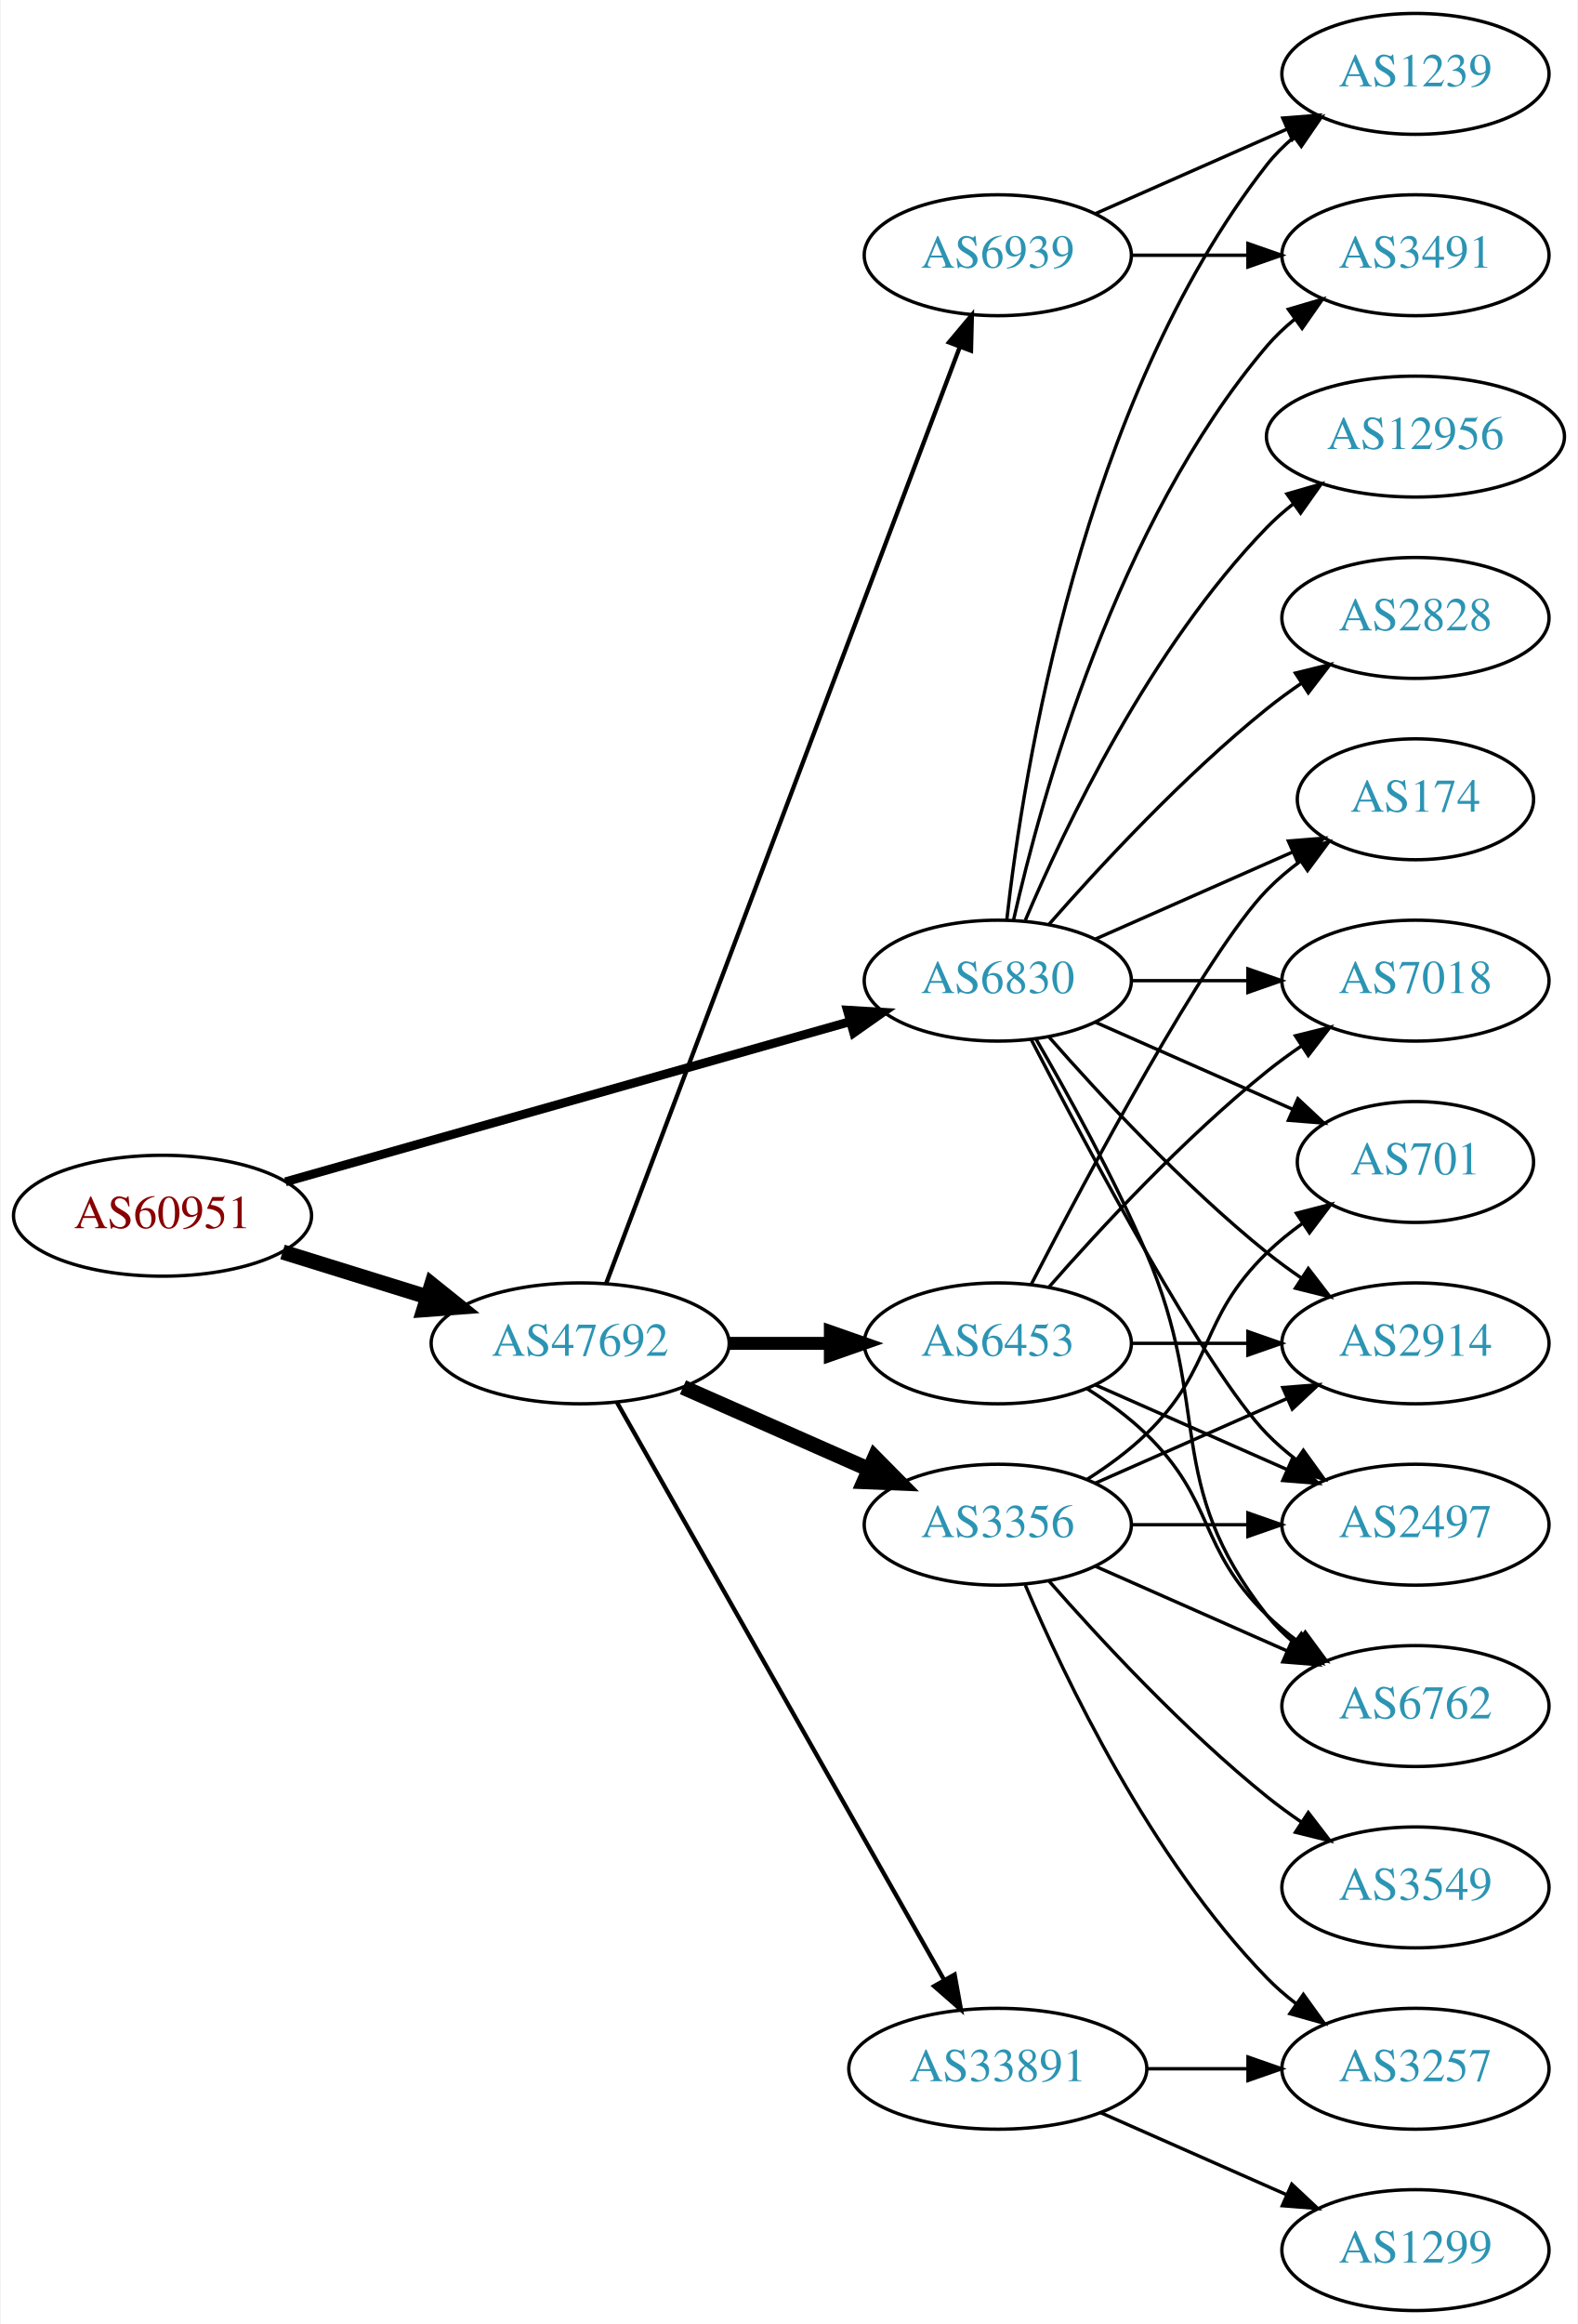
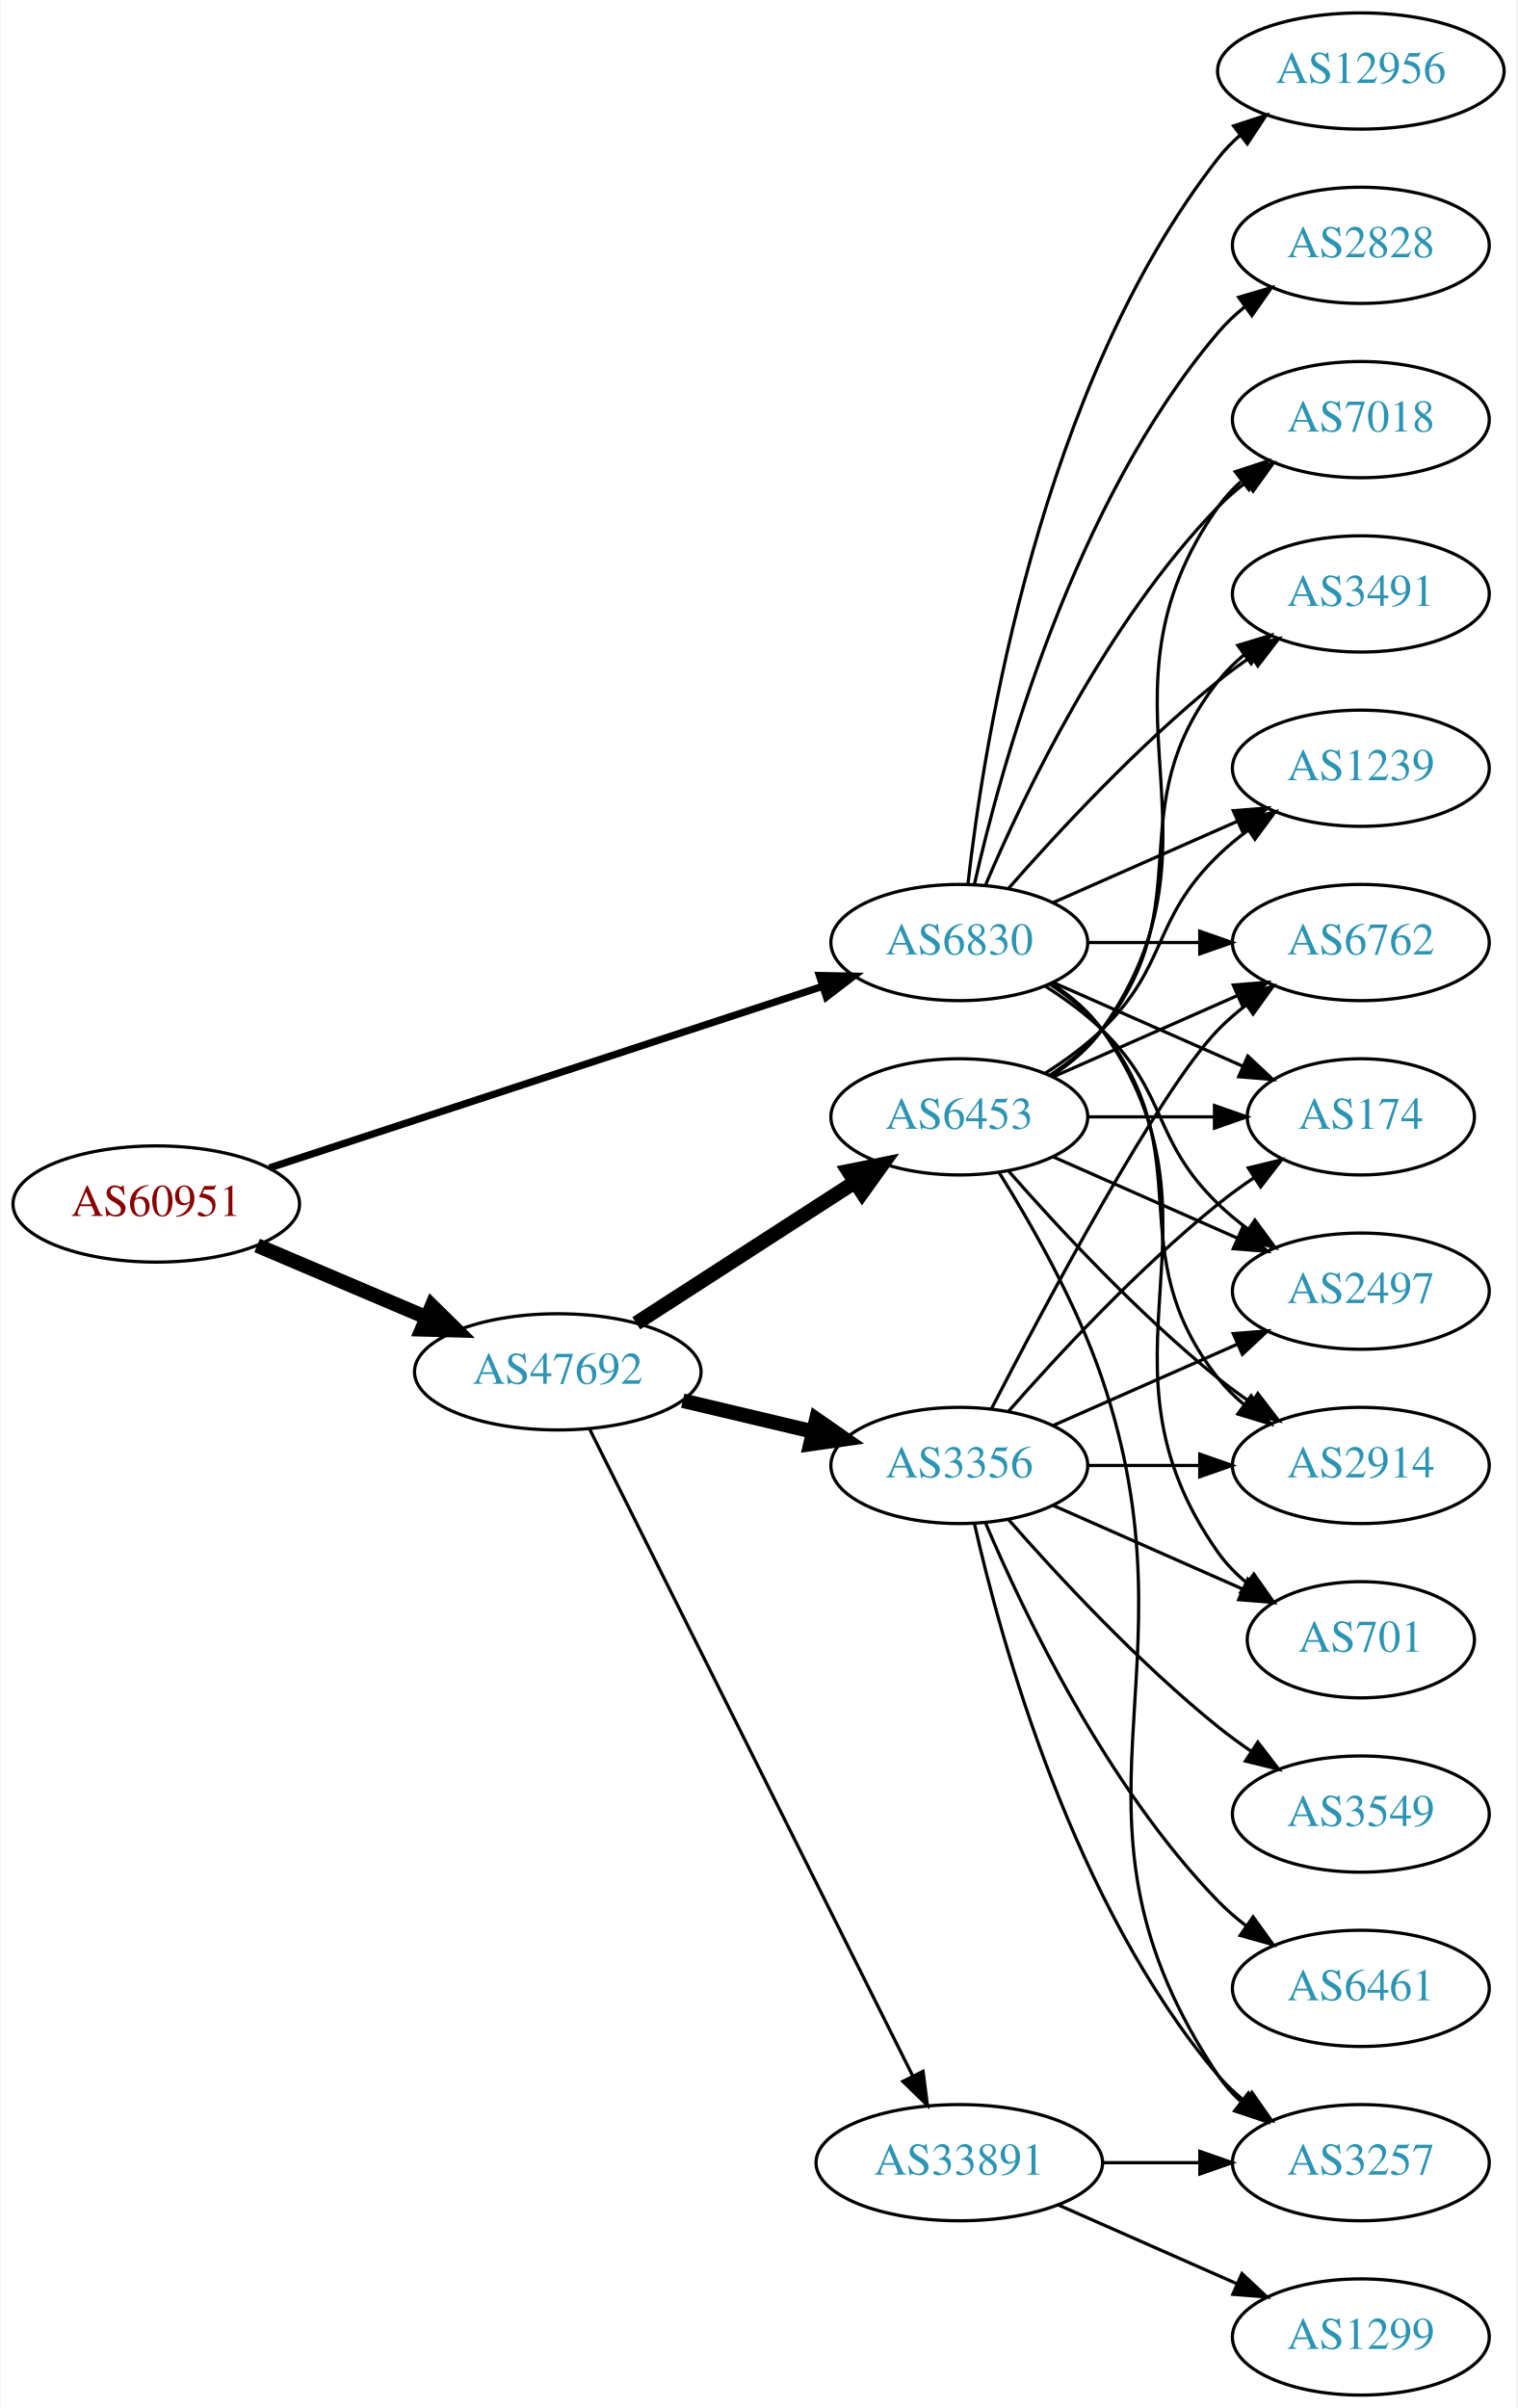
- <svg xmlns="http://www.w3.org/2000/svg" xmlns:xlink="http://www.w3.org/1999/xlink" width="470pt" height="692pt" viewBox="0.00 0.00 469.57 692.00">
-   <g id="graph0" class="graph" transform="scale(1 1) rotate(0) translate(4 688)">
-     <polygon fill="white" stroke="none" points="-4,4 -4,-688 465.569,-688 465.569,4 -4,4" />
+ <svg xmlns="http://www.w3.org/2000/svg" xmlns:xlink="http://www.w3.org/1999/xlink" width="470pt" height="746pt" viewBox="0.00 0.00 469.57 746.00">
+   <g id="graph0" class="graph" transform="scale(1 1) rotate(0) translate(4 742)">
+     <polygon fill="white" stroke="none" points="-4,4 -4,-742 465.569,-742 465.569,4 -4,4" />
    <g id="node1" class="node">
      <g id="a_node1">
        <a xlink:href="/asn/60951" xlink:title="AS60951 ~ SMS-AT [AT]">
-           <ellipse fill="#ffffff" stroke="black" cx="44.196" cy="-326" rx="44.393" ry="18" />
-           <text text-anchor="middle" x="44.196" y="-322.3" font-family="Times,serif" font-size="14.00" fill="#880000">AS60951</text>
+           <ellipse fill="#ffffff" stroke="black" cx="44.196" cy="-369" rx="44.393" ry="18" />
+           <text text-anchor="middle" x="44.196" y="-365.3" font-family="Times,serif" font-size="14.00" fill="#880000">AS60951</text>
        </a>
      </g>
    </g>
    <g id="node2" class="node">
      <g id="a_node2">
-         <a xlink:href="/asn/6830" xlink:title="AS6830 ~ LGI-UPC [AT]">
-           <ellipse fill="#ffffff" stroke="black" cx="292.98" cy="-396" rx="39.794" ry="18" />
-           <text text-anchor="middle" x="292.98" y="-392.3" font-family="Times,serif" font-size="14.00" fill="#2c94b3">AS6830</text>
+         <a xlink:href="/asn/6830" xlink:title="AS6830 ~ LibertyGlobal [AT]">
+           <ellipse fill="#ffffff" stroke="black" cx="292.98" cy="-450" rx="39.794" ry="18" />
+           <text text-anchor="middle" x="292.98" y="-446.3" font-family="Times,serif" font-size="14.00" fill="#2c94b3">AS6830</text>
        </a>
      </g>
    </g>
    <g id="edge1" class="edge">
-       <path fill="none" stroke="black" stroke-width="2.647" d="M80.817,-336.104C125.305,-348.723 201.354,-370.294 249.022,-383.815" />
-       <polygon fill="black" stroke="black" stroke-width="2.647" points="248.166,-387.21 258.742,-386.572 250.076,-380.476 248.166,-387.21" />
+       <path fill="none" stroke="black" stroke-width="2.25" d="M79.251,-380.178C123.938,-394.845 202.319,-420.571 250.441,-436.366" />
+       <polygon fill="black" stroke="black" stroke-width="2.25" points="249.635,-439.785 260.228,-439.578 251.818,-433.134 249.635,-439.785" />
    </g>
    <g id="node3" class="node">
      <g id="a_node3">
        <a xlink:href="/asn/47692" xlink:title="AS47692 ~ Nessus GmbH [AT]">
-           <ellipse fill="#ffffff" stroke="black" cx="168.588" cy="-288" rx="44.393" ry="18" />
-           <text text-anchor="middle" x="168.588" y="-284.3" font-family="Times,serif" font-size="14.00" fill="#2c94b3">AS47692</text>
+           <ellipse fill="#ffffff" stroke="black" cx="168.588" cy="-317" rx="44.393" ry="18" />
+           <text text-anchor="middle" x="168.588" y="-313.3" font-family="Times,serif" font-size="14.00" fill="#2c94b3">AS47692</text>
        </a>
      </g>
    </g>
    <g id="edge2" class="edge">
-       <path fill="none" stroke="black" stroke-width="4.5" d="M79.941,-315.212C93.378,-311.041 108.921,-306.215 123.154,-301.796" />
-       <polygon fill="black" stroke="black" stroke-width="4.5" points="124.373,-305.54 132.756,-298.815 122.038,-298.019 124.373,-305.54" />
+       <path fill="none" stroke="black" stroke-width="4.5" d="M75.45,-356.146C91.191,-349.458 110.638,-341.196 127.603,-333.988" />
+       <polygon fill="black" stroke="black" stroke-width="4.5" points="129.594,-337.421 137.258,-329.886 126.514,-330.173 129.594,-337.421" />
    </g>
    <g id="node4" class="node">
      <g id="a_node4">
-         <a xlink:href="/asn/3491" xlink:title="AS3491 ~ PCCW Global, Inc. [US]">
-           <ellipse fill="#ffffff" stroke="black" cx="417.373" cy="-612" rx="39.794" ry="18" />
-           <text text-anchor="middle" x="417.373" y="-608.3" font-family="Times,serif" font-size="14.00" fill="#2c94b3">AS3491</text>
+         <a xlink:href="/asn/1239" xlink:title="AS1239 ~ Sprint [US]">
+           <ellipse fill="#ffffff" stroke="black" cx="417.373" cy="-504" rx="39.794" ry="18" />
+           <text text-anchor="middle" x="417.373" y="-500.3" font-family="Times,serif" font-size="14.00" fill="#2c94b3">AS1239</text>
        </a>
      </g>
    </g>
    <g id="edge3" class="edge">
-       <path fill="none" stroke="black" d="M297.674,-414.075C305.814,-450.148 328.247,-532.14 373.176,-585 375.611,-587.864 378.427,-590.521 381.432,-592.961" />
-       <polygon fill="black" stroke="black" points="379.531,-595.905 389.692,-598.906 383.62,-590.224 379.531,-595.905" />
+       <path fill="none" stroke="black" d="M322.06,-462.389C339.008,-469.866 360.805,-479.483 379.174,-487.588" />
+       <polygon fill="black" stroke="black" points="377.862,-490.834 388.424,-491.669 380.688,-484.43 377.862,-490.834" />
    </g>
    <g id="node5" class="node">
      <g id="a_node5">
        <a xlink:href="/asn/6762" xlink:title="AS6762 ~ TELECOM ITALIA SPARKLE S.p.A. [IT]">
-           <ellipse fill="#ffffff" stroke="black" cx="417.373" cy="-180" rx="39.794" ry="18" />
-           <text text-anchor="middle" x="417.373" y="-176.3" font-family="Times,serif" font-size="14.00" fill="#2c94b3">AS6762</text>
+           <ellipse fill="#ffffff" stroke="black" cx="417.373" cy="-450" rx="39.794" ry="18" />
+           <text text-anchor="middle" x="417.373" y="-446.3" font-family="Times,serif" font-size="14.00" fill="#2c94b3">AS6762</text>
        </a>
      </g>
    </g>
    <g id="edge4" class="edge">
-       <path fill="none" stroke="black" d="M304.292,-378.723C313.646,-362.603 327.424,-337.696 337.176,-315 357.151,-268.513 341.878,-246.754 373.176,-207 375.502,-204.047 378.245,-201.33 381.204,-198.853" />
-       <polygon fill="black" stroke="black" points="383.397,-201.585 389.401,-192.855 379.264,-195.936 383.397,-201.585" />
+       <path fill="none" stroke="black" d="M332.706,-450C343.644,-450 355.695,-450 367.161,-450" />
+       <polygon fill="black" stroke="black" points="367.479,-453.5 377.479,-450 367.479,-446.5 367.479,-453.5" />
    </g>
    <g id="node6" class="node">
      <g id="a_node6">
-         <a xlink:href="/asn/701" xlink:title="AS701 ~ UUNET [US]">
-           <ellipse fill="#ffffff" stroke="black" cx="417.373" cy="-342" rx="35.194" ry="18" />
-           <text text-anchor="middle" x="417.373" y="-338.3" font-family="Times,serif" font-size="14.00" fill="#2c94b3">AS701</text>
+         <a xlink:href="/asn/174" xlink:title="AS174 ~ Cogent Communications [US]">
+           <ellipse fill="#ffffff" stroke="black" cx="417.373" cy="-396" rx="35.194" ry="18" />
+           <text text-anchor="middle" x="417.373" y="-392.3" font-family="Times,serif" font-size="14.00" fill="#2c94b3">AS174</text>
        </a>
      </g>
    </g>
    <g id="edge5" class="edge">
-       <path fill="none" stroke="black" d="M322.06,-383.611C339.488,-375.922 362.045,-365.969 380.729,-357.726" />
-       <polygon fill="black" stroke="black" points="382.362,-360.831 390.099,-353.592 379.537,-354.427 382.362,-360.831" />
+       <path fill="none" stroke="black" d="M322.06,-437.611C339.488,-429.922 362.045,-419.969 380.729,-411.726" />
+       <polygon fill="black" stroke="black" points="382.362,-414.831 390.099,-407.592 379.537,-408.427 382.362,-414.831" />
    </g>
    <g id="node7" class="node">
      <g id="a_node7">
        <a xlink:href="/asn/7018" xlink:title="AS7018 ~ AT&amp;T Services, Inc. [US]">
-           <ellipse fill="#ffffff" stroke="black" cx="417.373" cy="-396" rx="39.794" ry="18" />
-           <text text-anchor="middle" x="417.373" y="-392.3" font-family="Times,serif" font-size="14.00" fill="#2c94b3">AS7018</text>
+           <ellipse fill="#ffffff" stroke="black" cx="417.373" cy="-612" rx="39.794" ry="18" />
+           <text text-anchor="middle" x="417.373" y="-608.3" font-family="Times,serif" font-size="14.00" fill="#2c94b3">AS7018</text>
        </a>
      </g>
    </g>
    <g id="edge6" class="edge">
-       <path fill="none" stroke="black" d="M332.706,-396C343.644,-396 355.695,-396 367.161,-396" />
-       <polygon fill="black" stroke="black" points="367.479,-399.5 377.479,-396 367.479,-392.5 367.479,-399.5" />
+       <path fill="none" stroke="black" d="M301.171,-467.975C312.938,-495.682 338.512,-549.348 373.176,-585 375.797,-587.695 378.737,-590.239 381.82,-592.608" />
+       <polygon fill="black" stroke="black" points="379.986,-595.597 390.189,-598.455 383.995,-589.859 379.986,-595.597" />
    </g>
    <g id="node8" class="node">
      <g id="a_node8">
-         <a xlink:href="/asn/2828" xlink:title="AS2828 ~ XO-AS15 [US]">
-           <ellipse fill="#ffffff" stroke="black" cx="417.373" cy="-504" rx="39.794" ry="18" />
-           <text text-anchor="middle" x="417.373" y="-500.3" font-family="Times,serif" font-size="14.00" fill="#2c94b3">AS2828</text>
+         <a xlink:href="/asn/3491" xlink:title="AS3491 ~ PCCW Global, Inc. [US]">
+           <ellipse fill="#ffffff" stroke="black" cx="417.373" cy="-558" rx="39.794" ry="18" />
+           <text text-anchor="middle" x="417.373" y="-554.3" font-family="Times,serif" font-size="14.00" fill="#2c94b3">AS3491</text>
        </a>
      </g>
    </g>
    <g id="edge7" class="edge">
-       <path fill="none" stroke="black" d="M308.133,-412.663C323.234,-429.894 348.355,-457.024 373.176,-477 376.432,-479.62 379.957,-482.192 383.542,-484.646" />
-       <polygon fill="black" stroke="black" points="381.629,-487.577 391.914,-490.121 385.46,-481.719 381.629,-487.577" />
+       <path fill="none" stroke="black" d="M308.133,-466.663C323.234,-483.894 348.355,-511.024 373.176,-531 376.432,-533.62 379.957,-536.192 383.542,-538.646" />
+       <polygon fill="black" stroke="black" points="381.629,-541.577 391.914,-544.121 385.46,-535.719 381.629,-541.577" />
    </g>
    <g id="node9" class="node">
      <g id="a_node9">
-         <a xlink:href="/asn/12956" xlink:title="AS12956 ~ TELXIUS [ES]">
-           <ellipse fill="#ffffff" stroke="black" cx="417.373" cy="-558" rx="44.393" ry="18" />
-           <text text-anchor="middle" x="417.373" y="-554.3" font-family="Times,serif" font-size="14.00" fill="#2c94b3">AS12956</text>
+         <a xlink:href="/asn/2497" xlink:title="AS2497 ~ Internet Initiative Japan Inc. [JP]">
+           <ellipse fill="#ffffff" stroke="black" cx="417.373" cy="-342" rx="39.794" ry="18" />
+           <text text-anchor="middle" x="417.373" y="-338.3" font-family="Times,serif" font-size="14.00" fill="#2c94b3">AS2497</text>
        </a>
      </g>
    </g>
    <g id="edge8" class="edge">
-       <path fill="none" stroke="black" d="M301.171,-413.975C312.938,-441.682 338.512,-495.348 373.176,-531 375.592,-533.485 378.281,-535.842 381.102,-538.051" />
-       <polygon fill="black" stroke="black" points="379.109,-540.929 389.286,-543.873 383.167,-535.225 379.109,-540.929" />
+       <path fill="none" stroke="black" d="M319.509,-436.538C325.672,-432.638 331.974,-428.052 337.176,-423 357.87,-402.906 352.483,-389.094 373.176,-369 376.022,-366.237 379.195,-363.614 382.496,-361.166" />
+       <polygon fill="black" stroke="black" points="384.561,-363.994 390.843,-355.462 380.612,-358.214 384.561,-363.994" />
    </g>
    <g id="node10" class="node">
      <g id="a_node10">
        <a xlink:href="/asn/2914" xlink:title="AS2914 ~ NTT America, Inc. [US]">
          <ellipse fill="#ffffff" stroke="black" cx="417.373" cy="-288" rx="39.794" ry="18" />
          <text text-anchor="middle" x="417.373" y="-284.3" font-family="Times,serif" font-size="14.00" fill="#2c94b3">AS2914</text>
        </a>
      </g>
    </g>
    <g id="edge9" class="edge">
-       <path fill="none" stroke="black" d="M308.133,-379.337C323.234,-362.106 348.355,-334.976 373.176,-315 376.432,-312.38 379.957,-309.808 383.542,-307.354" />
-       <polygon fill="black" stroke="black" points="385.46,-310.281 391.914,-301.879 381.629,-304.423 385.46,-310.281" />
+       <path fill="none" stroke="black" d="M320.952,-437.145C326.94,-433.28 332.8,-428.559 337.176,-423 368.475,-383.246 341.878,-354.754 373.176,-315 375.502,-312.047 378.245,-309.33 381.204,-306.853" />
+       <polygon fill="black" stroke="black" points="383.397,-309.585 389.401,-300.855 379.264,-303.936 383.397,-309.585" />
    </g>
    <g id="node11" class="node">
      <g id="a_node11">
-         <a xlink:href="/asn/1239" xlink:title="AS1239 ~ Sprint [US]">
-           <ellipse fill="#ffffff" stroke="black" cx="417.373" cy="-666" rx="39.794" ry="18" />
-           <text text-anchor="middle" x="417.373" y="-662.3" font-family="Times,serif" font-size="14.00" fill="#2c94b3">AS1239</text>
+         <a xlink:href="/asn/701" xlink:title="AS701 ~ UUNET [US]">
+           <ellipse fill="#ffffff" stroke="black" cx="417.373" cy="-234" rx="35.194" ry="18" />
+           <text text-anchor="middle" x="417.373" y="-230.3" font-family="Times,serif" font-size="14.00" fill="#2c94b3">AS701</text>
        </a>
      </g>
    </g>
    <g id="edge10" class="edge">
-       <path fill="none" stroke="black" d="M295.66,-414.129C300.49,-457.368 317.831,-568.216 373.176,-639 375.492,-641.961 378.229,-644.683 381.184,-647.164" />
-       <polygon fill="black" stroke="black" points="379.239,-650.078 389.375,-653.165 383.377,-644.432 379.239,-650.078" />
+       <path fill="none" stroke="black" d="M321.814,-437.162C327.629,-433.339 333.194,-428.633 337.176,-423 379.756,-362.775 330.597,-321.225 373.176,-261 375.646,-257.507 378.725,-254.37 382.095,-251.579" />
+       <polygon fill="black" stroke="black" points="384.233,-254.352 390.334,-245.69 380.163,-248.657 384.233,-254.352" />
    </g>
    <g id="node12" class="node">
      <g id="a_node12">
-         <a xlink:href="/asn/2497" xlink:title="AS2497 ~ Internet Initiative Japan Inc. [JP]">
-           <ellipse fill="#ffffff" stroke="black" cx="417.373" cy="-234" rx="39.794" ry="18" />
-           <text text-anchor="middle" x="417.373" y="-230.3" font-family="Times,serif" font-size="14.00" fill="#2c94b3">AS2497</text>
+         <a xlink:href="/asn/12956" xlink:title="AS12956 ~ TELXIUS [ES]">
+           <ellipse fill="#ffffff" stroke="black" cx="417.373" cy="-720" rx="44.393" ry="18" />
+           <text text-anchor="middle" x="417.373" y="-716.3" font-family="Times,serif" font-size="14.00" fill="#2c94b3">AS12956</text>
        </a>
      </g>
    </g>
    <g id="edge11" class="edge">
-       <path fill="none" stroke="black" d="M302.945,-378.413C319.536,-346.289 354.992,-279.703 373.176,-261 375.797,-258.305 378.737,-255.761 381.82,-253.392" />
-       <polygon fill="black" stroke="black" points="383.995,-256.141 390.189,-247.545 379.986,-250.403 383.995,-256.141" />
+       <path fill="none" stroke="black" d="M295.66,-468.129C300.49,-511.368 317.831,-622.216 373.176,-693 375.192,-695.578 377.527,-697.974 380.048,-700.188" />
+       <polygon fill="black" stroke="black" points="377.957,-702.996 388.03,-706.281 382.205,-697.432 377.957,-702.996" />
    </g>
    <g id="node13" class="node">
      <g id="a_node13">
-         <a xlink:href="/asn/174" xlink:title="AS174 ~ Cogent Communications [US]">
-           <ellipse fill="#ffffff" stroke="black" cx="417.373" cy="-450" rx="35.194" ry="18" />
-           <text text-anchor="middle" x="417.373" y="-446.3" font-family="Times,serif" font-size="14.00" fill="#2c94b3">AS174</text>
+         <a xlink:href="/asn/2828" xlink:title="AS2828 ~ XO-AS15 [US]">
+           <ellipse fill="#ffffff" stroke="black" cx="417.373" cy="-666" rx="39.794" ry="18" />
+           <text text-anchor="middle" x="417.373" y="-662.3" font-family="Times,serif" font-size="14.00" fill="#2c94b3">AS2828</text>
        </a>
      </g>
    </g>
    <g id="edge12" class="edge">
-       <path fill="none" stroke="black" d="M322.06,-408.389C339.488,-416.078 362.045,-426.031 380.729,-434.274" />
-       <polygon fill="black" stroke="black" points="379.537,-437.573 390.099,-438.408 382.362,-431.169 379.537,-437.573" />
+       <path fill="none" stroke="black" d="M297.674,-468.075C305.814,-504.148 328.247,-586.14 373.176,-639 375.611,-641.864 378.427,-644.521 381.432,-646.961" />
+       <polygon fill="black" stroke="black" points="379.531,-649.905 389.692,-652.906 383.62,-644.224 379.531,-649.905" />
    </g>
    <g id="node14" class="node">
      <g id="a_node14">
        <a xlink:href="/asn/6453" xlink:title="AS6453 ~ TATA COMMUNICATIONS (AMERICA) INC [US]">
-           <ellipse fill="#ffffff" stroke="black" cx="292.98" cy="-288" rx="39.794" ry="18" />
-           <text text-anchor="middle" x="292.98" y="-284.3" font-family="Times,serif" font-size="14.00" fill="#2c94b3">AS6453</text>
+           <ellipse fill="#ffffff" stroke="black" cx="292.98" cy="-396" rx="39.794" ry="18" />
+           <text text-anchor="middle" x="292.98" y="-392.3" font-family="Times,serif" font-size="14.00" fill="#2c94b3">AS6453</text>
        </a>
      </g>
    </g>
    <g id="edge13" class="edge">
-       <path fill="none" stroke="black" stroke-width="3.857" d="M213.084,-288C222.773,-288 233.11,-288 243.002,-288" />
-       <polygon fill="black" stroke="black" stroke-width="3.857" points="243.105,-291.5 253.105,-288 243.105,-284.5 243.105,-291.5" />
+       <path fill="none" stroke="black" stroke-width="4.5" d="M192.897,-332.045C212.075,-344.424 239.436,-362.084 260.549,-375.712" />
+       <polygon fill="black" stroke="black" stroke-width="4.5" points="258.635,-379.163 269.172,-381.278 262.906,-372.547 258.635,-379.163" />
    </g>
    <g id="node15" class="node">
      <g id="a_node15">
-         <a xlink:href="/asn/6939" xlink:title="AS6939 ~ Hurricane Electric LLC [US]">
-           <ellipse fill="#ffffff" stroke="black" cx="292.98" cy="-612" rx="39.794" ry="18" />
-           <text text-anchor="middle" x="292.98" y="-608.3" font-family="Times,serif" font-size="14.00" fill="#2c94b3">AS6939</text>
+         <a xlink:href="/asn/3356" xlink:title="AS3356 ~ Level 3 Parent, LLC [US]">
+           <ellipse fill="#ffffff" stroke="black" cx="292.98" cy="-288" rx="39.794" ry="18" />
+           <text text-anchor="middle" x="292.98" y="-284.3" font-family="Times,serif" font-size="14.00" fill="#2c94b3">AS3356</text>
        </a>
      </g>
    </g>
    <g id="edge14" class="edge">
-       <path fill="none" stroke="black" stroke-width="1.286" d="M176.343,-305.881C196.655,-359.651 257.276,-520.129 281.657,-584.67" />
-       <polygon fill="black" stroke="black" stroke-width="1.286" points="278.439,-586.056 285.247,-594.174 284.987,-583.582 278.439,-586.056" />
+       <path fill="none" stroke="black" stroke-width="4.5" d="M207.309,-308.062C220.07,-305.039 234.437,-301.635 247.662,-298.501" />
+       <polygon fill="black" stroke="black" stroke-width="4.5" points="248.685,-302.305 257.508,-296.168 246.87,-294.642 248.685,-302.305" />
    </g>
    <g id="node16" class="node">
      <g id="a_node16">
        <a xlink:href="/asn/33891" xlink:title="AS33891 ~ CORE-BACKBONE GMBH GLOBAL NETWORK [DE]">
          <ellipse fill="#ffffff" stroke="black" cx="292.98" cy="-72" rx="44.393" ry="18" />
          <text text-anchor="middle" x="292.98" y="-68.3" font-family="Times,serif" font-size="14.00" fill="#2c94b3">AS33891</text>
        </a>
      </g>
    </g>
    <g id="edge15" class="edge">
-       <path fill="none" stroke="black" stroke-width="1.286" d="M179.604,-270.324C201.084,-232.416 251.677,-143.127 276.998,-98.442" />
-       <polygon fill="black" stroke="black" stroke-width="1.286" points="280.113,-100.043 281.998,-89.618 274.023,-96.592 280.113,-100.043" />
+       <path fill="none" stroke="black" d="M178.39,-299.38C199.554,-257.016 253.397,-149.234 278.595,-98.794" />
+       <polygon fill="black" stroke="black" points="281.756,-100.299 283.094,-89.789 275.493,-97.171 281.756,-100.299" />
+     </g>
+     <g id="edge19" class="edge">
+       <path fill="none" stroke="black" d="M319.509,-409.462C325.672,-413.362 331.974,-417.948 337.176,-423 357.87,-443.094 352.483,-456.906 373.176,-477 376.022,-479.763 379.195,-482.386 382.496,-484.834" />
+       <polygon fill="black" stroke="black" points="380.612,-487.786 390.843,-490.538 384.561,-482.006 380.612,-487.786" />
+     </g>
+     <g id="edge17" class="edge">
+       <path fill="none" stroke="black" d="M322.06,-408.389C339.008,-415.866 360.805,-425.483 379.174,-433.588" />
+       <polygon fill="black" stroke="black" points="377.862,-436.834 388.424,-437.669 380.688,-430.43 377.862,-436.834" />
+     </g>
+     <g id="edge23" class="edge">
+       <path fill="none" stroke="black" d="M332.706,-396C345.195,-396 359.134,-396 371.998,-396" />
+       <polygon fill="black" stroke="black" points="372.035,-399.5 382.035,-396 372.035,-392.5 372.035,-399.5" />
+     </g>
+     <g id="edge22" class="edge">
+       <path fill="none" stroke="black" d="M321.814,-408.838C327.629,-412.661 333.194,-417.367 337.176,-423 379.756,-483.225 330.597,-524.775 373.176,-585 375.168,-587.816 377.555,-590.401 380.171,-592.76" />
+       <polygon fill="black" stroke="black" points="378.47,-595.865 388.539,-599.162 382.723,-590.306 378.47,-595.865" />
+     </g>
+     <g id="edge18" class="edge">
+       <path fill="none" stroke="black" d="M320.952,-408.855C326.94,-412.72 332.8,-417.441 337.176,-423 368.475,-462.754 341.878,-491.246 373.176,-531 375.502,-533.953 378.245,-536.67 381.204,-539.147" />
+       <polygon fill="black" stroke="black" points="379.264,-542.064 389.401,-545.145 383.397,-536.415 379.264,-542.064" />
+     </g>
+     <g id="edge16" class="edge">
+       <path fill="none" stroke="black" d="M322.06,-383.611C339.008,-376.134 360.805,-366.517 379.174,-358.412" />
+       <polygon fill="black" stroke="black" points="380.688,-361.57 388.424,-354.331 377.862,-355.166 380.688,-361.57" />
+     </g>
+     <g id="edge21" class="edge">
+       <path fill="none" stroke="black" d="M308.133,-379.337C323.234,-362.106 348.355,-334.976 373.176,-315 376.432,-312.38 379.957,-309.808 383.542,-307.354" />
+       <polygon fill="black" stroke="black" points="385.46,-310.281 391.914,-301.879 381.629,-304.423 385.46,-310.281" />
    </g>
    <g id="node17" class="node">
      <g id="a_node17">
-         <a xlink:href="/asn/3356" xlink:title="AS3356 ~ Level 3 Parent, LLC [US]">
-           <ellipse fill="#ffffff" stroke="black" cx="292.98" cy="-234" rx="39.794" ry="18" />
-           <text text-anchor="middle" x="292.98" y="-230.3" font-family="Times,serif" font-size="14.00" fill="#2c94b3">AS3356</text>
-         </a>
-       </g>
-     </g>
-     <g id="edge16" class="edge">
-       <path fill="none" stroke="black" stroke-width="4.5" d="M199.216,-274.928C215.81,-267.607 236.67,-258.403 254.403,-250.579" />
-       <polygon fill="black" stroke="black" stroke-width="4.5" points="256.327,-254.034 263.887,-246.395 253.148,-246.829 256.327,-254.034" />
-     </g>
-     <g id="edge19" class="edge">
-       <path fill="none" stroke="black" d="M319.509,-274.538C325.672,-270.638 331.974,-266.052 337.176,-261 357.87,-240.906 352.483,-227.094 373.176,-207 376.022,-204.237 379.195,-201.614 382.496,-199.166" />
-       <polygon fill="black" stroke="black" points="384.561,-201.994 390.843,-193.462 380.612,-196.214 384.561,-201.994" />
-     </g>
-     <g id="edge21" class="edge">
-       <path fill="none" stroke="black" d="M308.133,-304.663C323.234,-321.894 348.355,-349.024 373.176,-369 376.432,-371.62 379.957,-374.192 383.542,-376.646" />
-       <polygon fill="black" stroke="black" points="381.629,-379.577 391.914,-382.121 385.46,-373.719 381.629,-379.577" />
+         <a xlink:href="/asn/3257" xlink:title="AS3257 ~ GTT [DE]">
+           <ellipse fill="#ffffff" stroke="black" cx="417.373" cy="-72" rx="39.794" ry="18" />
+           <text text-anchor="middle" x="417.373" y="-68.3" font-family="Times,serif" font-size="14.00" fill="#2c94b3">AS3257</text>
+         </a>
+       </g>
    </g>
    <g id="edge20" class="edge">
+       <path fill="none" stroke="black" d="M305.328,-378.738C315.253,-362.83 329.281,-338.239 337.176,-315 368.487,-222.85 319.138,-179.944 373.176,-99 375.092,-96.131 377.426,-93.51 380.007,-91.128" />
+       <polygon fill="black" stroke="black" points="382.558,-93.579 388.318,-84.687 378.27,-88.046 382.558,-93.579" />
+     </g>
+     <g id="edge29" class="edge">
+       <path fill="none" stroke="black" d="M302.945,-305.587C319.536,-337.711 354.992,-404.297 373.176,-423 375.797,-425.695 378.737,-428.239 381.82,-430.608" />
+       <polygon fill="black" stroke="black" points="379.986,-433.597 390.189,-436.455 383.995,-427.859 379.986,-433.597" />
+     </g>
+     <g id="edge25" class="edge">
+       <path fill="none" stroke="black" d="M308.133,-304.663C323.234,-321.894 348.355,-349.024 373.176,-369 376.682,-371.821 380.5,-374.587 384.368,-377.208" />
+       <polygon fill="black" stroke="black" points="382.518,-380.18 392.813,-382.682 386.325,-374.306 382.518,-380.18" />
+     </g>
+     <g id="edge24" class="edge">
+       <path fill="none" stroke="black" d="M322.06,-300.389C339.008,-307.866 360.805,-317.483 379.174,-325.588" />
+       <polygon fill="black" stroke="black" points="377.862,-328.834 388.424,-329.669 380.688,-322.43 377.862,-328.834" />
+     </g>
+     <g id="edge30" class="edge">
      <path fill="none" stroke="black" d="M332.706,-288C343.644,-288 355.695,-288 367.161,-288" />
      <polygon fill="black" stroke="black" points="367.479,-291.5 377.479,-288 367.479,-284.5 367.479,-291.5" />
    </g>
-     <g id="edge17" class="edge">
-       <path fill="none" stroke="black" d="M322.06,-275.611C339.008,-268.134 360.805,-258.517 379.174,-250.412" />
-       <polygon fill="black" stroke="black" points="380.688,-253.57 388.424,-246.331 377.862,-247.166 380.688,-253.57" />
-     </g>
-     <g id="edge18" class="edge">
-       <path fill="none" stroke="black" d="M302.945,-305.587C319.536,-337.711 354.992,-404.297 373.176,-423 376.159,-426.067 379.556,-428.94 383.106,-431.581" />
-       <polygon fill="black" stroke="black" points="381.301,-434.586 391.54,-437.308 385.233,-428.795 381.301,-434.586" />
-     </g>
-     <g id="edge23" class="edge">
-       <path fill="none" stroke="black" d="M332.706,-612C343.644,-612 355.695,-612 367.161,-612" />
-       <polygon fill="black" stroke="black" points="367.479,-615.5 377.479,-612 367.479,-608.5 367.479,-615.5" />
-     </g>
-     <g id="edge22" class="edge">
-       <path fill="none" stroke="black" d="M322.06,-624.389C339.008,-631.866 360.805,-641.483 379.174,-649.588" />
-       <polygon fill="black" stroke="black" points="377.862,-652.834 388.424,-653.669 380.688,-646.43 377.862,-652.834" />
+     <g id="edge26" class="edge">
+       <path fill="none" stroke="black" d="M322.06,-275.611C339.488,-267.922 362.045,-257.969 380.729,-249.726" />
+       <polygon fill="black" stroke="black" points="382.362,-252.831 390.099,-245.592 379.537,-246.427 382.362,-252.831" />
+     </g>
+     <g id="edge27" class="edge">
+       <path fill="none" stroke="black" d="M297.674,-269.925C305.814,-233.852 328.247,-151.86 373.176,-99 375.611,-96.136 378.427,-93.479 381.432,-91.039" />
+       <polygon fill="black" stroke="black" points="383.62,-93.776 389.692,-85.094 379.531,-88.095 383.62,-93.776" />
    </g>
    <g id="node18" class="node">
      <g id="a_node18">
+         <a xlink:href="/asn/6461" xlink:title="AS6461 ~ Zayo Bandwidth [US]">
+           <ellipse fill="#ffffff" stroke="black" cx="417.373" cy="-126" rx="39.794" ry="18" />
+           <text text-anchor="middle" x="417.373" y="-122.3" font-family="Times,serif" font-size="14.00" fill="#2c94b3">AS6461</text>
+         </a>
+       </g>
+     </g>
+     <g id="edge28" class="edge">
+       <path fill="none" stroke="black" d="M301.171,-270.025C312.938,-242.318 338.512,-188.652 373.176,-153 375.797,-150.305 378.737,-147.761 381.82,-145.392" />
+       <polygon fill="black" stroke="black" points="383.995,-148.141 390.189,-139.545 379.986,-142.403 383.995,-148.141" />
+     </g>
+     <g id="node19" class="node">
+       <g id="a_node19">
+         <a xlink:href="/asn/3549" xlink:title="AS3549 ~ Level 3 Parent, LLC [US]">
+           <ellipse fill="#ffffff" stroke="black" cx="417.373" cy="-180" rx="39.794" ry="18" />
+           <text text-anchor="middle" x="417.373" y="-176.3" font-family="Times,serif" font-size="14.00" fill="#2c94b3">AS3549</text>
+         </a>
+       </g>
+     </g>
+     <g id="edge31" class="edge">
+       <path fill="none" stroke="black" d="M308.133,-271.337C323.234,-254.106 348.355,-226.976 373.176,-207 376.432,-204.38 379.957,-201.808 383.542,-199.354" />
+       <polygon fill="black" stroke="black" points="385.46,-202.281 391.914,-193.879 381.629,-196.423 385.46,-202.281" />
+     </g>
+     <g id="edge32" class="edge">
+       <path fill="none" stroke="black" d="M337.476,-72C347.165,-72 357.502,-72 367.394,-72" />
+       <polygon fill="black" stroke="black" points="367.497,-75.5 377.497,-72 367.497,-68.5 367.497,-75.5" />
+     </g>
+     <g id="node20" class="node">
+       <g id="a_node20">
        <a xlink:href="/asn/1299" xlink:title="AS1299 ~ Telia Carrier [EU]">
          <ellipse fill="#ffffff" stroke="black" cx="417.373" cy="-18" rx="39.794" ry="18" />
          <text text-anchor="middle" x="417.373" y="-14.3" font-family="Times,serif" font-size="14.00" fill="#2c94b3">AS1299</text>
        </a>
      </g>
    </g>
-     <g id="edge24" class="edge">
+     <g id="edge33" class="edge">
      <path fill="none" stroke="black" d="M323.608,-58.928C340.203,-51.606 361.062,-42.403 378.795,-34.579" />
      <polygon fill="black" stroke="black" points="380.543,-37.634 388.279,-30.395 377.717,-31.23 380.543,-37.634" />
    </g>
-     <g id="node19" class="node">
-       <g id="a_node19">
-         <a xlink:href="/asn/3257" xlink:title="AS3257 ~ GTT [DE]">
-           <ellipse fill="#ffffff" stroke="black" cx="417.373" cy="-72" rx="39.794" ry="18" />
-           <text text-anchor="middle" x="417.373" y="-68.3" font-family="Times,serif" font-size="14.00" fill="#2c94b3">AS3257</text>
-         </a>
-       </g>
-     </g>
-     <g id="edge25" class="edge">
-       <path fill="none" stroke="black" d="M337.476,-72C347.165,-72 357.502,-72 367.394,-72" />
-       <polygon fill="black" stroke="black" points="367.497,-75.5 377.497,-72 367.497,-68.5 367.497,-75.5" />
-     </g>
-     <g id="edge30" class="edge">
-       <path fill="none" stroke="black" d="M322.06,-221.611C339.008,-214.134 360.805,-204.517 379.174,-196.412" />
-       <polygon fill="black" stroke="black" points="380.688,-199.57 388.424,-192.331 377.862,-193.166 380.688,-199.57" />
-     </g>
-     <g id="edge27" class="edge">
-       <path fill="none" stroke="black" d="M319.509,-247.462C325.672,-251.362 331.974,-255.948 337.176,-261 357.87,-281.094 352.483,-294.906 373.176,-315 376.404,-318.134 380.055,-321.089 383.833,-323.812" />
-       <polygon fill="black" stroke="black" points="381.931,-326.75 392.194,-329.383 385.812,-320.925 381.931,-326.75" />
-     </g>
-     <g id="edge28" class="edge">
-       <path fill="none" stroke="black" d="M322.06,-246.389C339.008,-253.866 360.805,-263.483 379.174,-271.588" />
-       <polygon fill="black" stroke="black" points="377.862,-274.834 388.424,-275.669 380.688,-268.43 377.862,-274.834" />
-     </g>
-     <g id="edge29" class="edge">
-       <path fill="none" stroke="black" d="M332.706,-234C343.644,-234 355.695,-234 367.161,-234" />
-       <polygon fill="black" stroke="black" points="367.479,-237.5 377.479,-234 367.479,-230.5 367.479,-237.5" />
-     </g>
-     <g id="edge31" class="edge">
-       <path fill="none" stroke="black" d="M301.171,-216.025C312.938,-188.318 338.512,-134.652 373.176,-99 375.797,-96.305 378.737,-93.761 381.82,-91.392" />
-       <polygon fill="black" stroke="black" points="383.995,-94.141 390.189,-85.545 379.986,-88.403 383.995,-94.141" />
-     </g>
-     <g id="node20" class="node">
-       <g id="a_node20">
-         <a xlink:href="/asn/3549" xlink:title="AS3549 ~ Level 3 Parent, LLC [US]">
-           <ellipse fill="#ffffff" stroke="black" cx="417.373" cy="-126" rx="39.794" ry="18" />
-           <text text-anchor="middle" x="417.373" y="-122.3" font-family="Times,serif" font-size="14.00" fill="#2c94b3">AS3549</text>
-         </a>
-       </g>
-     </g>
-     <g id="edge26" class="edge">
-       <path fill="none" stroke="black" d="M308.133,-217.337C323.234,-200.106 348.355,-172.976 373.176,-153 376.432,-150.38 379.957,-147.808 383.542,-145.354" />
-       <polygon fill="black" stroke="black" points="385.46,-148.281 391.914,-139.879 381.629,-142.423 385.46,-148.281" />
-     </g>
  </g>
</svg>
